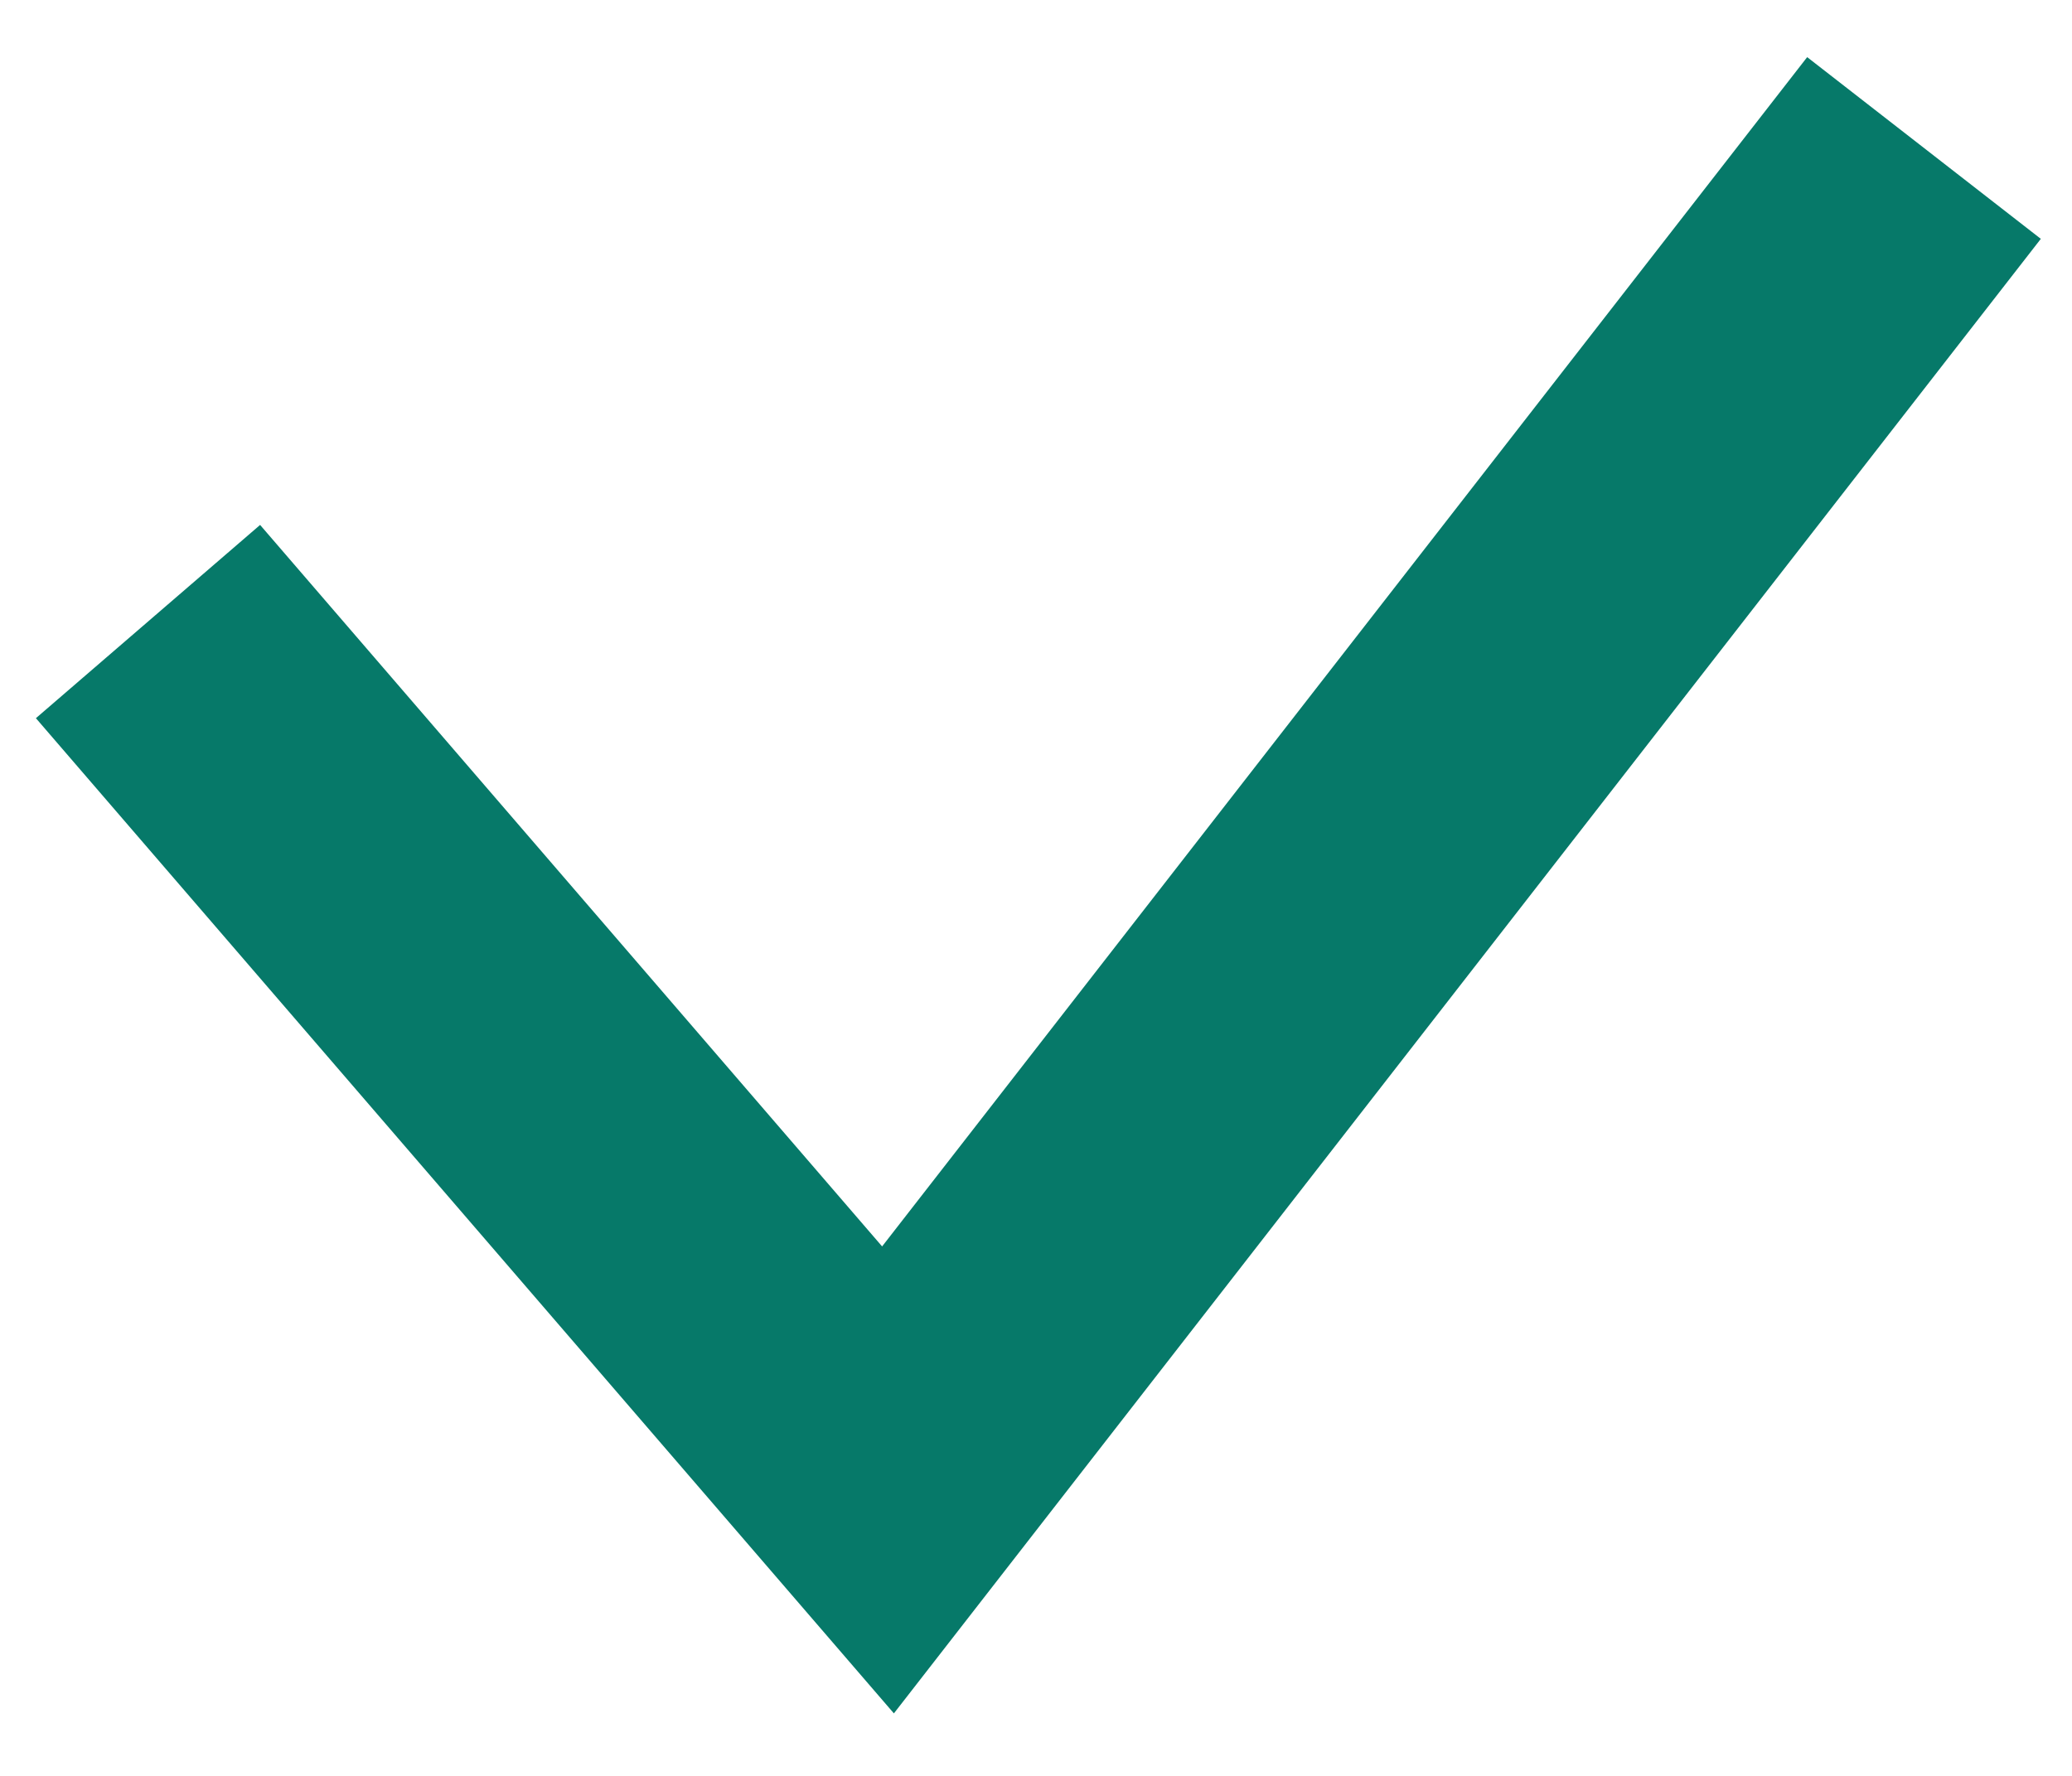
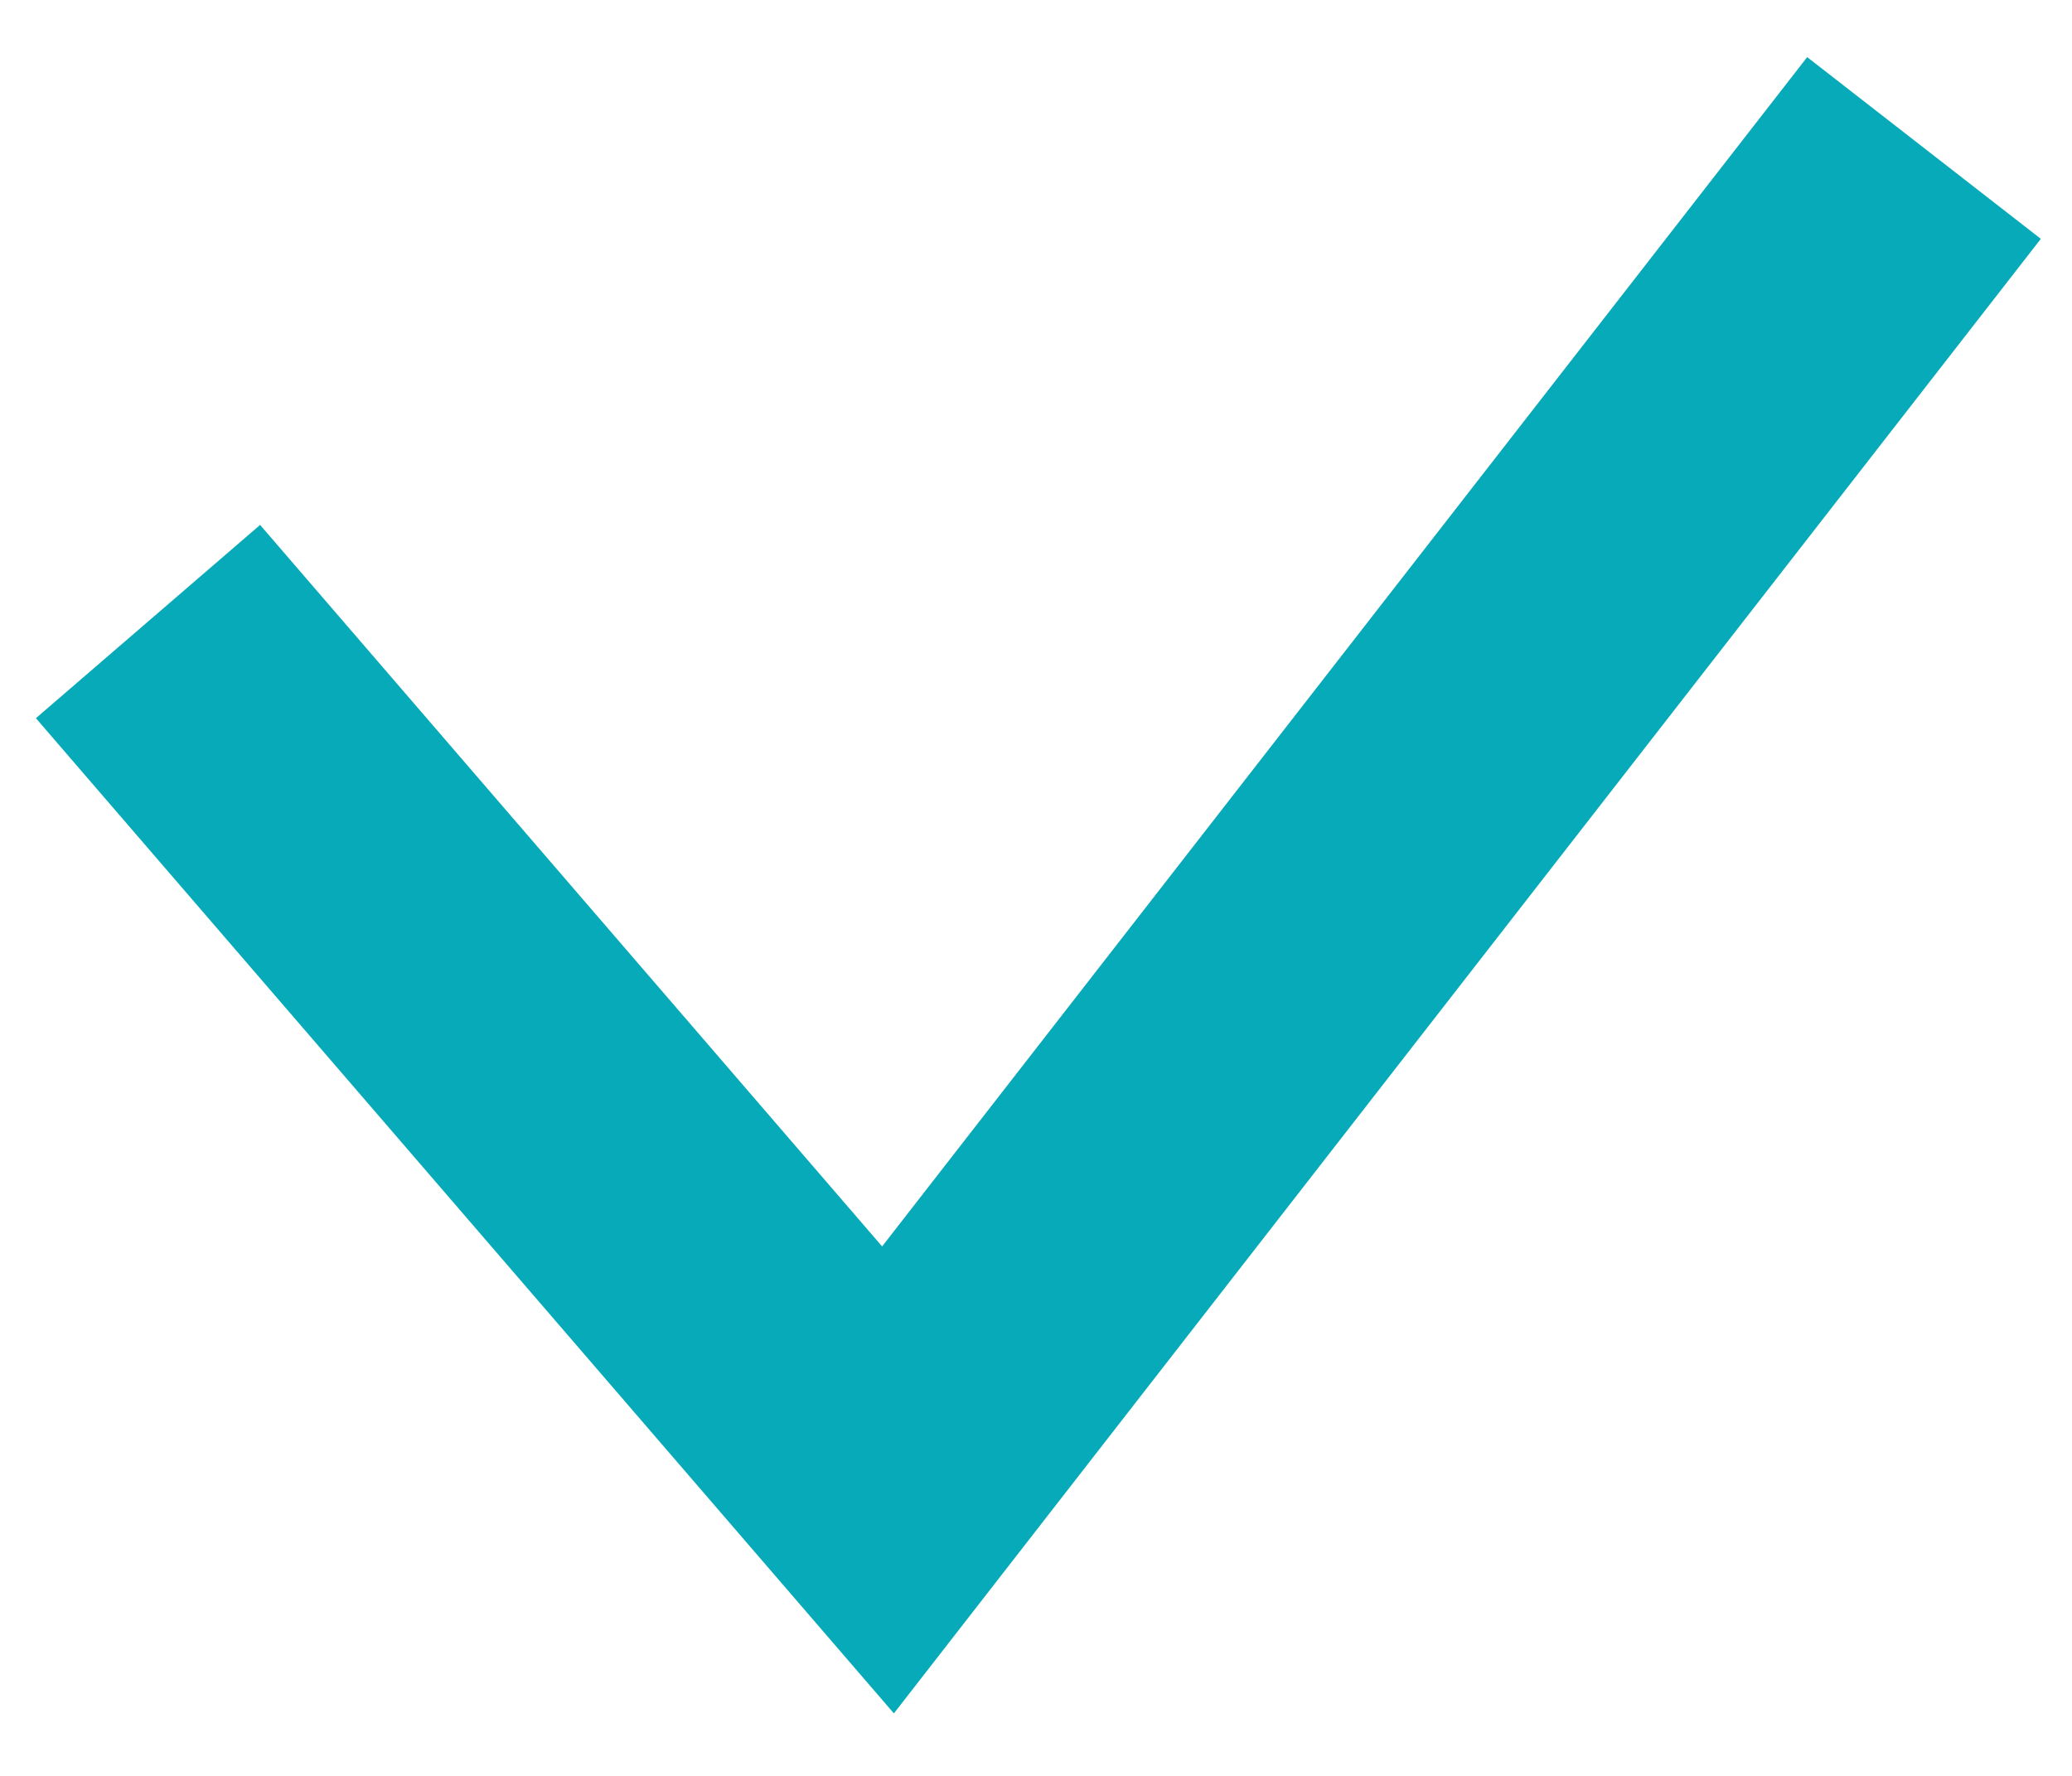
<svg xmlns="http://www.w3.org/2000/svg" width="14" height="12" viewBox="0 0 14 12">
-   <path fill="none" fill-rule="evenodd" stroke="#067969" stroke-width="2" d="M1 4.2L6 10l7-9" />
+   <path fill="none" fill-rule="evenodd" stroke="#07AAB8" stroke-width="2" d="M1 4.2L6 10l7-9" />
</svg>
